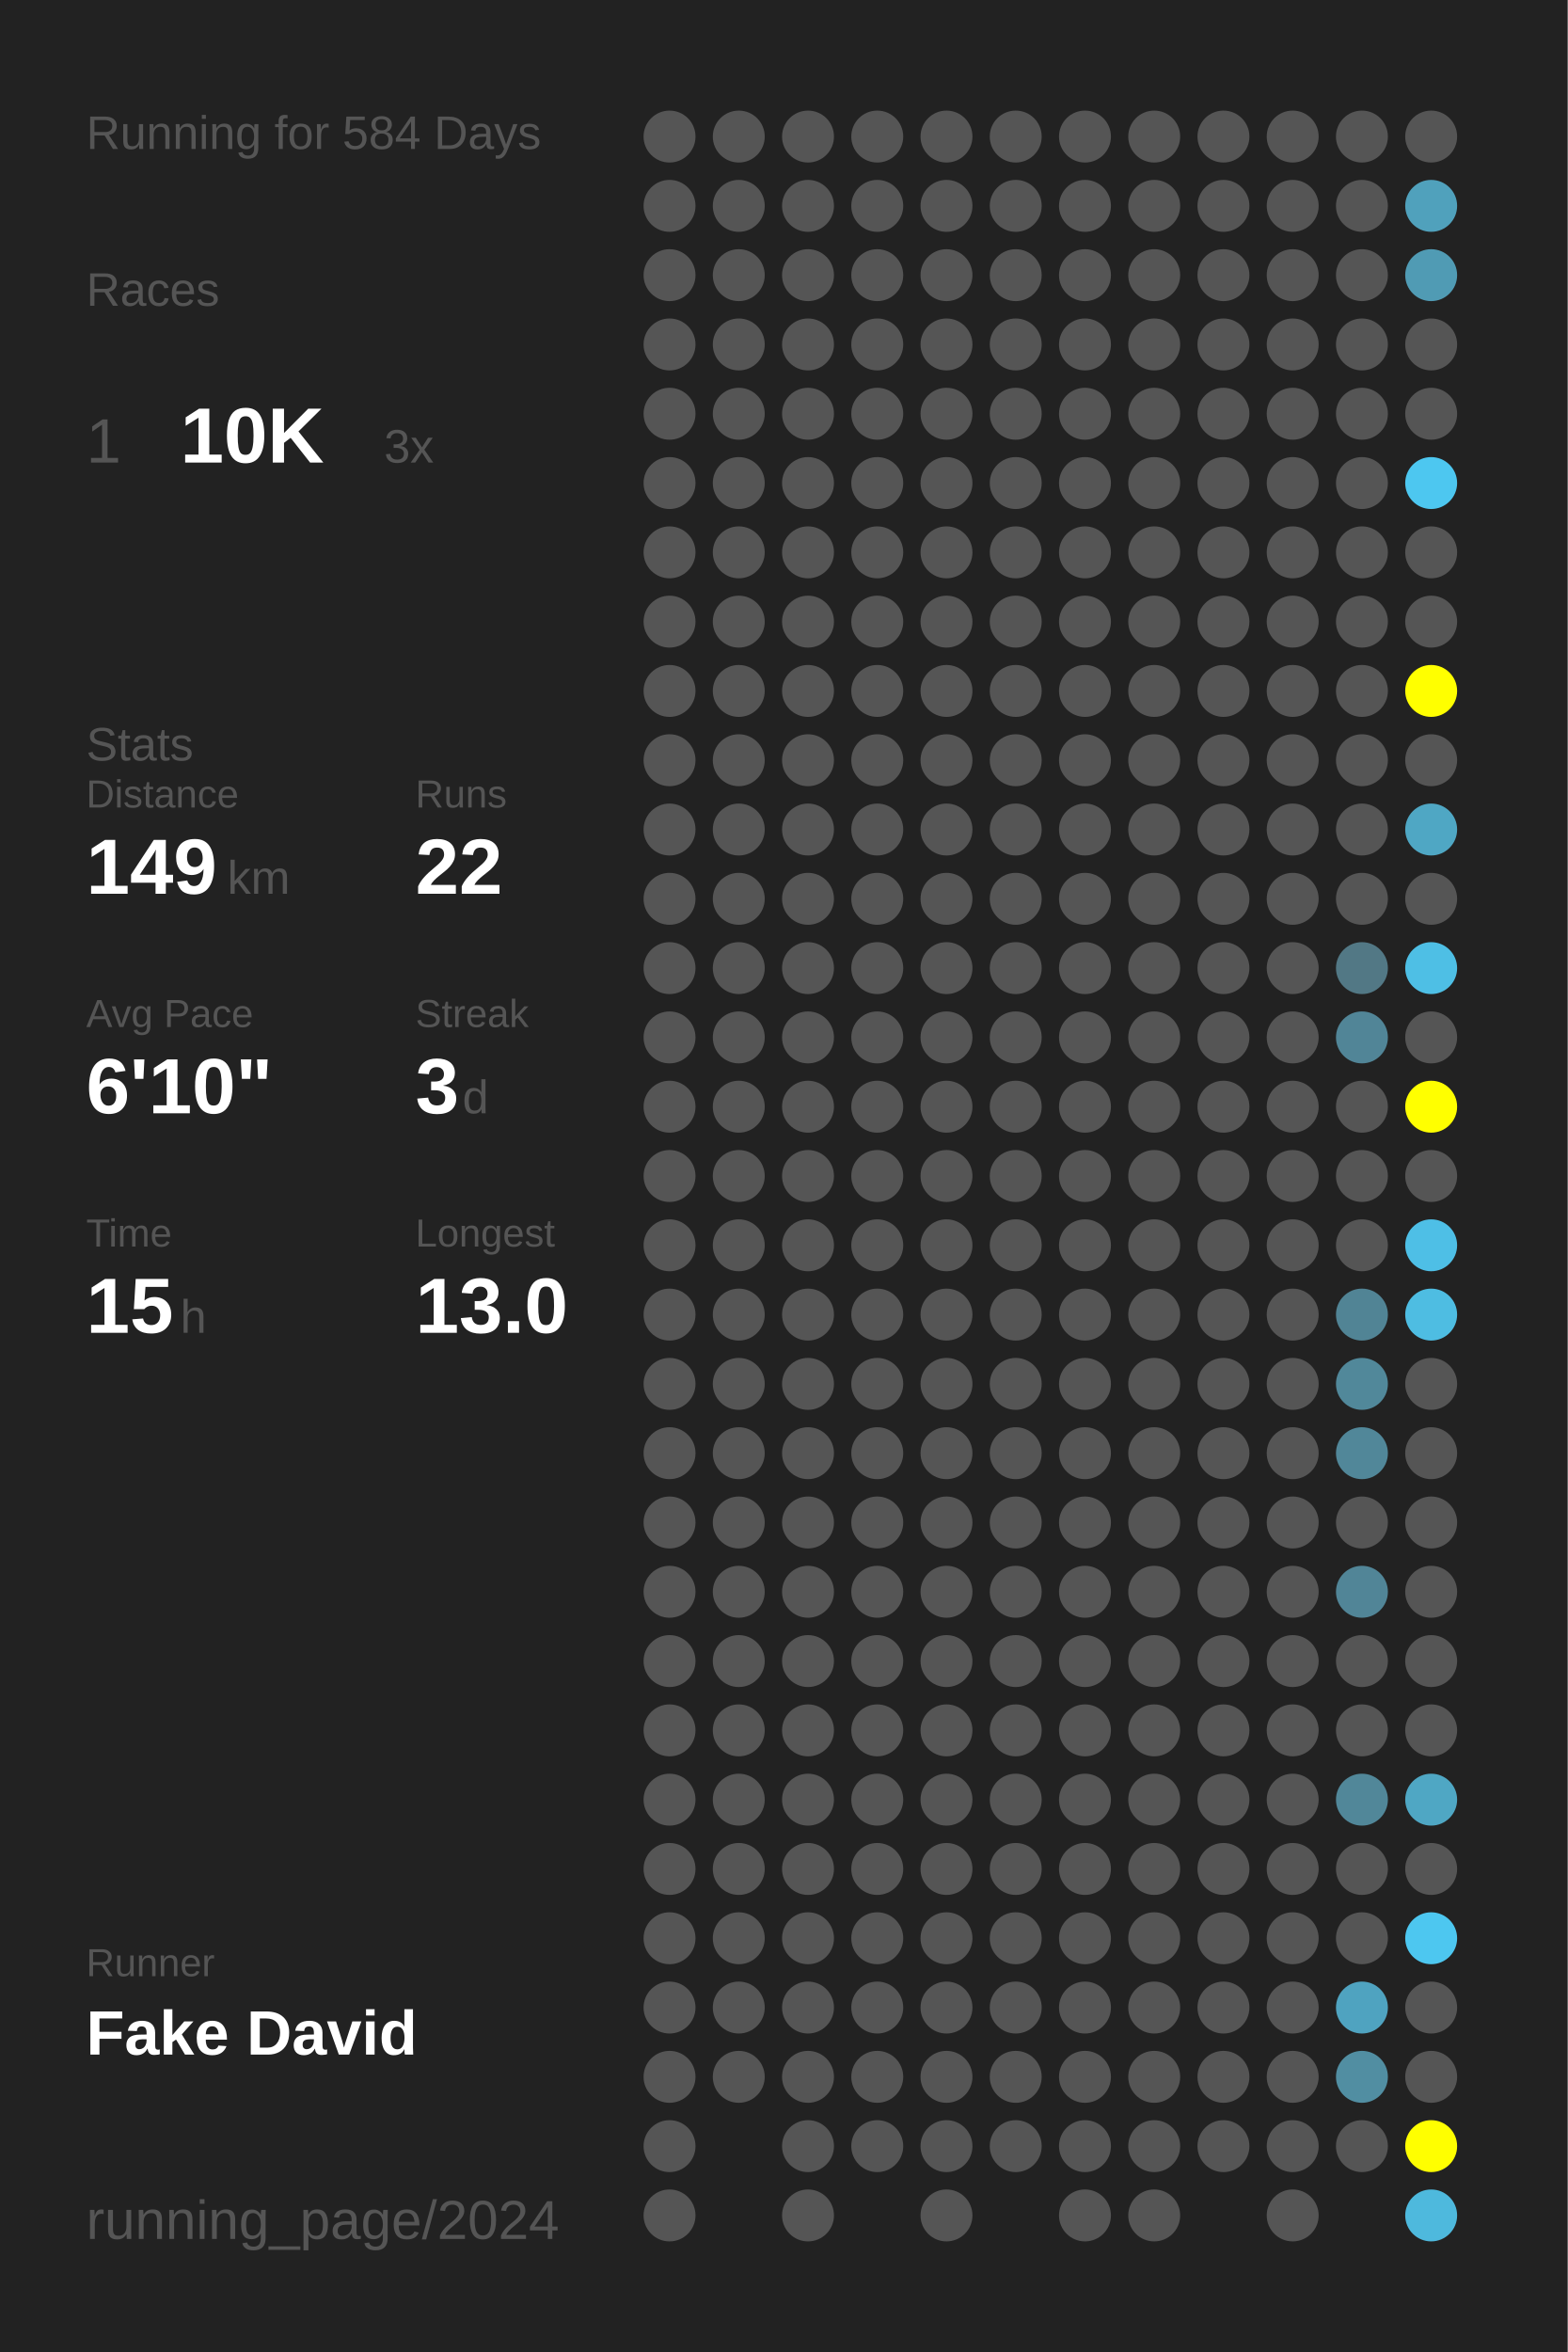
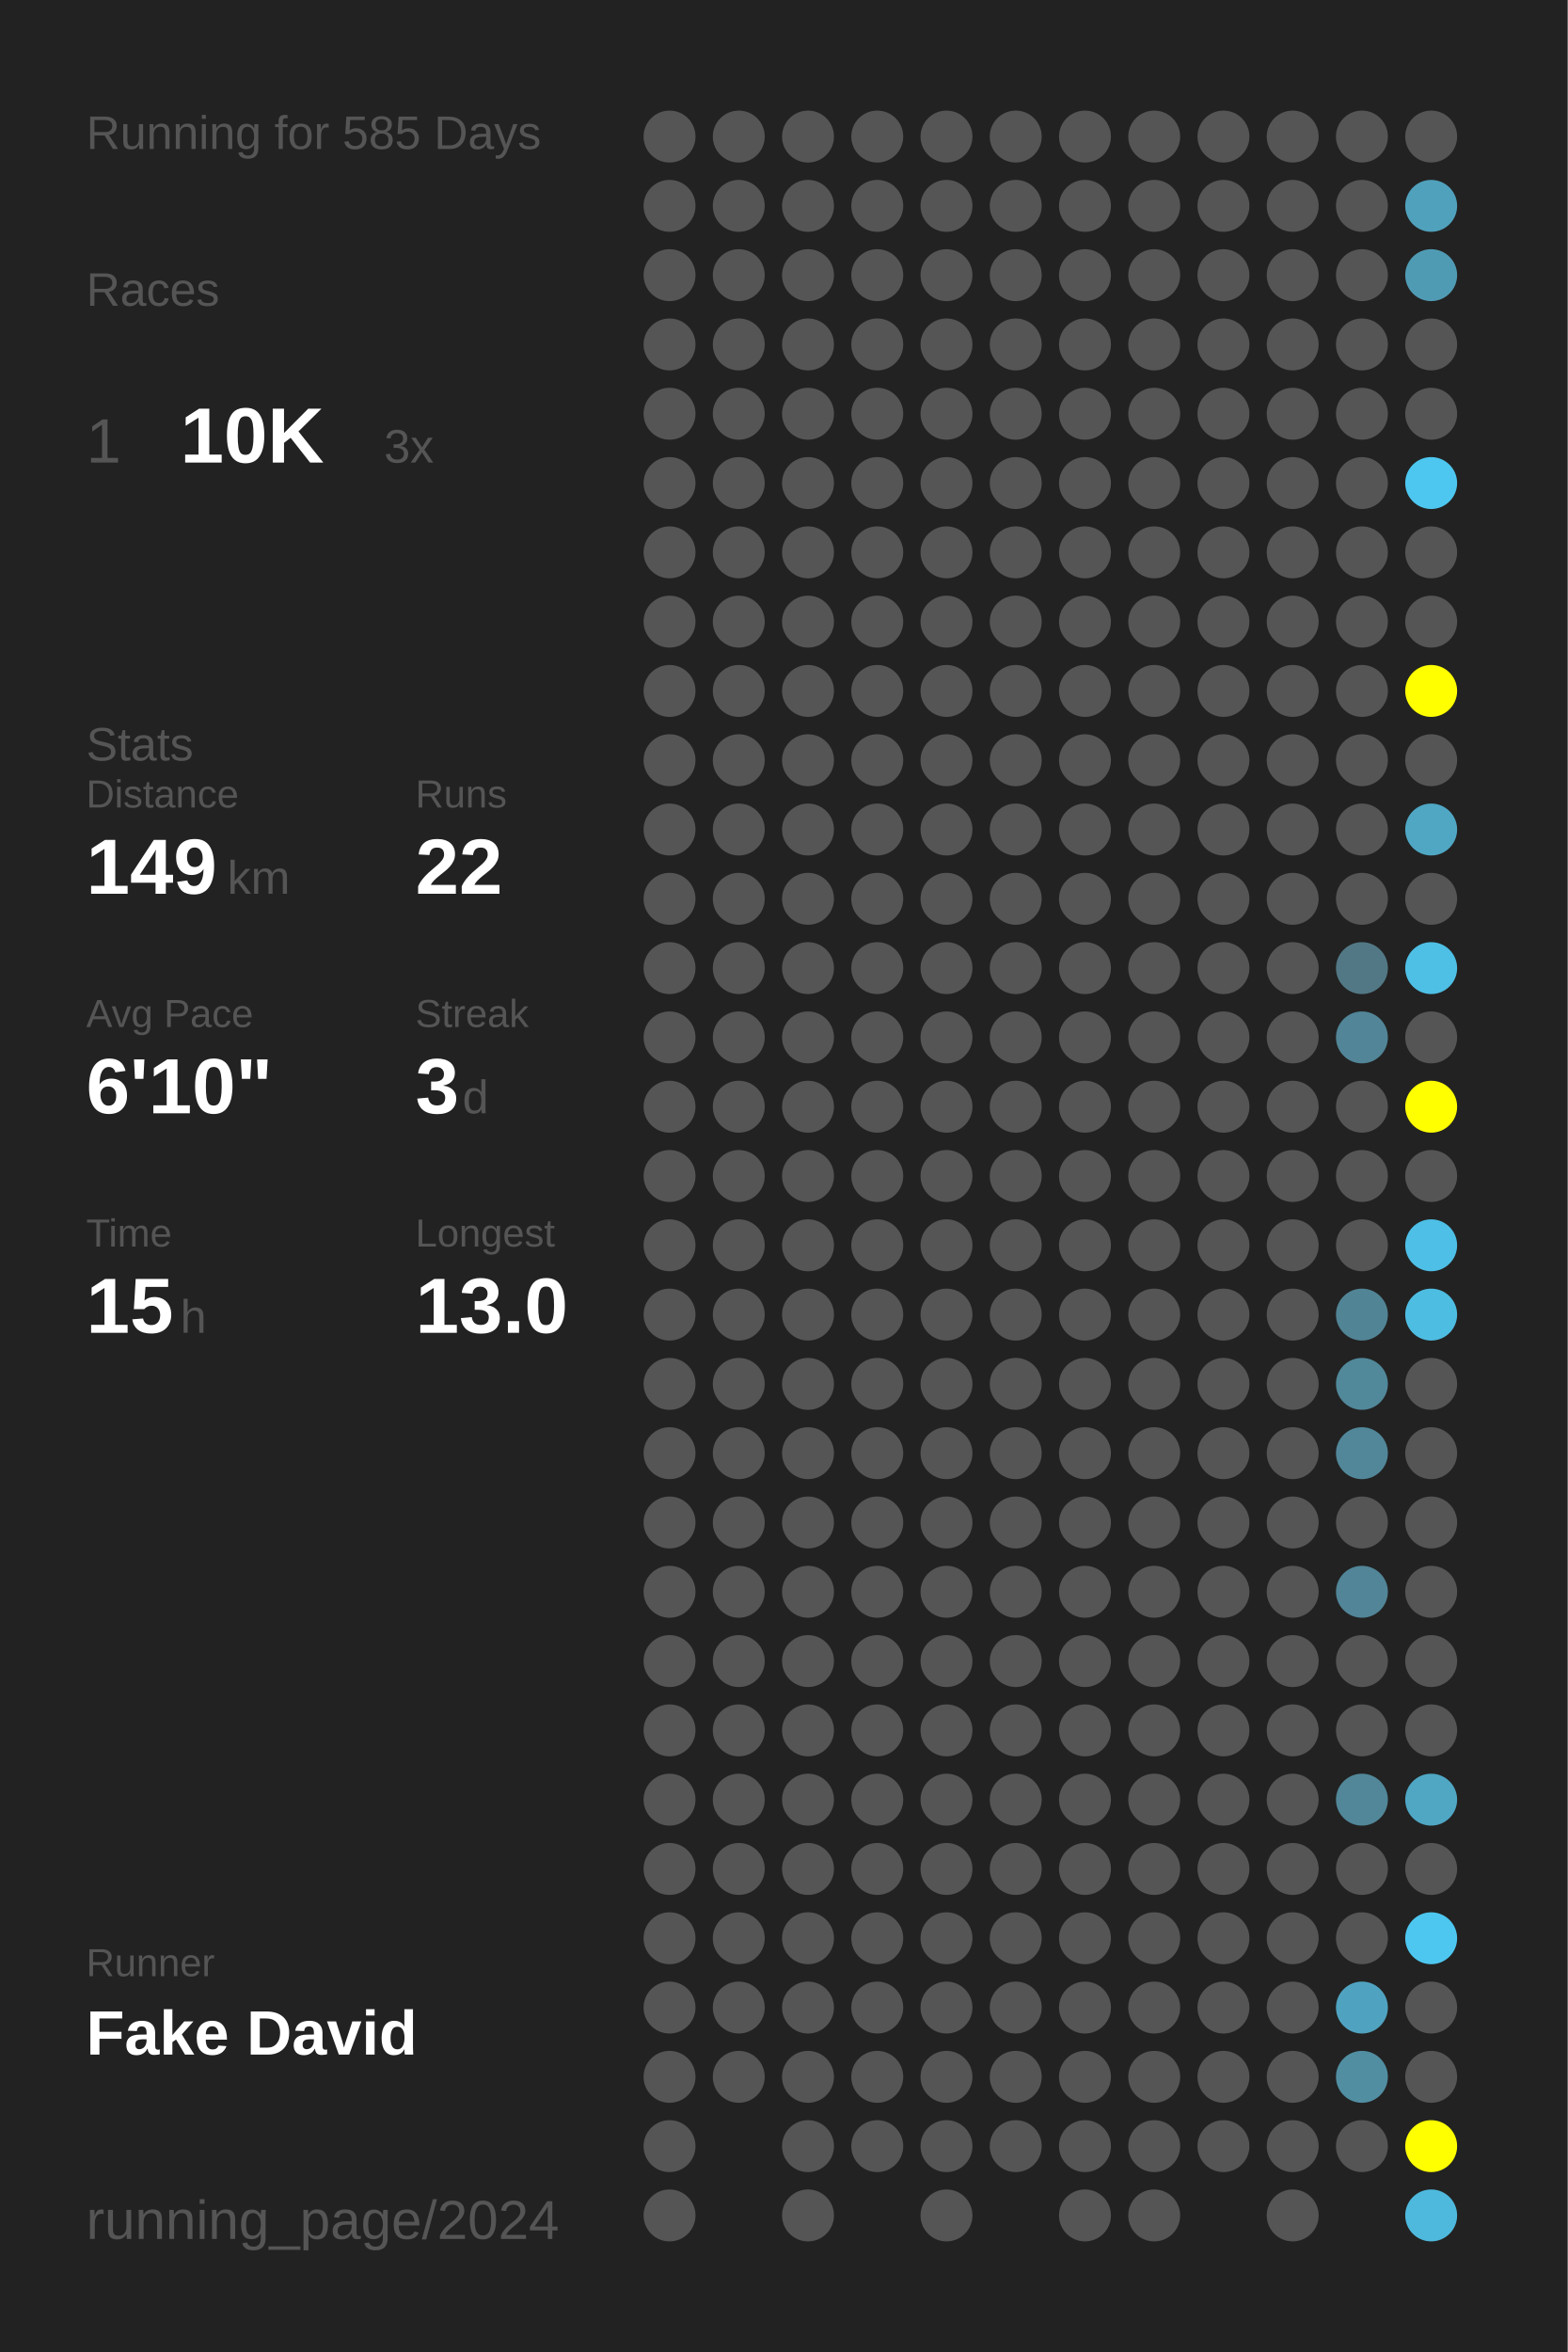
<svg xmlns="http://www.w3.org/2000/svg" baseProfile="full" height="300mm" version="1.1" viewBox="0,0,200,300" width="200mm">
  <defs />
  <rect fill="#222222" height="300" width="200" x="0" y="0" />
-   <text fill="#555555" style="font-size:6px; font-family:Arial;" x="11" y="19">Running for 584 Days</text>
+   <text fill="#555555" style="font-size:6px; font-family:Arial;" x="11" y="19">Running for 585 Days</text>
  <text fill="#555555" style="font-size:6px; font-family:Arial;" x="11" y="39">Races</text>
  <text fill="#555555" style="font-size:8px; font-family:Arial;" x="11" y="59">1</text>
  <text fill="#FFFFFF" style="font-size:10px; font-family:Arial; font-weight:bold;" x="23" y="59">10K</text>
  <text fill="#555555" style="font-size:6px; font-family:Arial;" x="49" y="59">3x</text>
  <text fill="#555555" style="font-size:6px; font-family:Arial;" x="11" y="97">Stats</text>
  <text fill="#555555" style="font-size:5px; font-family:Arial;" x="11" y="103">Distance</text>
  <text fill="#FFFFFF" style="font-size:10px; font-family:Arial; font-weight:bold;" x="11" y="114">149</text>
  <text fill="#555555" style="font-size:6px; font-family:Arial;" x="29" y="114">km</text>
  <text fill="#555555" style="font-size:5px; font-family:Arial;" x="53" y="103">Runs</text>
  <text fill="#FFFFFF" style="font-size:10px; font-family:Arial; font-weight:bold;" x="53" y="114">22</text>
  <text fill="#555555" style="font-size:5px; font-family:Arial;" x="11" y="131">Avg Pace</text>
  <text fill="#FFFFFF" style="font-size:10px; font-family:Arial; font-weight:bold;" x="11" y="142">6'10"</text>
  <text fill="#555555" style="font-size:5px; font-family:Arial;" x="53" y="131">Streak</text>
  <text fill="#FFFFFF" style="font-size:10px; font-family:Arial; font-weight:bold;" x="53" y="142">3</text>
  <text fill="#555555" style="font-size:6px; font-family:Arial;" x="59" y="142">d</text>
  <text fill="#555555" style="font-size:5px; font-family:Arial;" x="11" y="159">Time</text>
  <text fill="#FFFFFF" style="font-size:10px; font-family:Arial; font-weight:bold;" x="11" y="170">15</text>
  <text fill="#555555" style="font-size:6px; font-family:Arial;" x="23" y="170">h</text>
  <text fill="#555555" style="font-size:5px; font-family:Arial;" x="53" y="159">Longest</text>
  <text fill="#FFFFFF" style="font-size:10px; font-family:Arial; font-weight:bold;" x="53" y="170">13.0</text>
  <text fill="#555555" style="font-size:5px; font-family:Arial;" x="11" y="252.065">Runner</text>
  <text fill="#FFFFFF" style="font-size:8px; font-family:Arial; font-weight:bold;" x="11" y="262.065">Fake David</text>
  <text fill="#555555" style="font-size:7px; font-family:Arial;" x="11" y="285.581">running_page/2024</text>
  <circle cx="85.417" cy="17.419" fill="#555555" r="3.312" />
  <circle cx="85.417" cy="26.258" fill="#555555" r="3.312" />
  <circle cx="85.417" cy="35.097" fill="#555555" r="3.312" />
  <circle cx="85.417" cy="43.935" fill="#555555" r="3.312" />
  <circle cx="85.417" cy="52.774" fill="#555555" r="3.312" />
  <circle cx="85.417" cy="61.613" fill="#555555" r="3.312" />
  <circle cx="85.417" cy="70.452" fill="#555555" r="3.312" />
  <circle cx="85.417" cy="79.29" fill="#555555" r="3.312" />
  <circle cx="85.417" cy="88.129" fill="#555555" r="3.312" />
  <circle cx="85.417" cy="96.968" fill="#555555" r="3.312" />
  <circle cx="85.417" cy="105.806" fill="#555555" r="3.312" />
  <circle cx="85.417" cy="114.645" fill="#555555" r="3.312" />
  <circle cx="85.417" cy="123.484" fill="#555555" r="3.312" />
  <circle cx="85.417" cy="132.323" fill="#555555" r="3.312" />
  <circle cx="85.417" cy="141.161" fill="#555555" r="3.312" />
  <circle cx="85.417" cy="150" fill="#555555" r="3.312" />
  <circle cx="85.417" cy="158.839" fill="#555555" r="3.312" />
  <circle cx="85.417" cy="167.677" fill="#555555" r="3.312" />
  <circle cx="85.417" cy="176.516" fill="#555555" r="3.312" />
  <circle cx="85.417" cy="185.355" fill="#555555" r="3.312" />
  <circle cx="85.417" cy="194.194" fill="#555555" r="3.312" />
  <circle cx="85.417" cy="203.032" fill="#555555" r="3.312" />
  <circle cx="85.417" cy="211.871" fill="#555555" r="3.312" />
  <circle cx="85.417" cy="220.71" fill="#555555" r="3.312" />
  <circle cx="85.417" cy="229.548" fill="#555555" r="3.312" />
  <circle cx="85.417" cy="238.387" fill="#555555" r="3.312" />
  <circle cx="85.417" cy="247.226" fill="#555555" r="3.312" />
  <circle cx="85.417" cy="256.065" fill="#555555" r="3.312" />
  <circle cx="85.417" cy="264.903" fill="#555555" r="3.312" />
  <circle cx="85.417" cy="273.742" fill="#555555" r="3.312" />
  <circle cx="85.417" cy="282.581" fill="#555555" r="3.312" />
  <circle cx="94.25" cy="17.419" fill="#555555" r="3.312" />
  <circle cx="94.25" cy="26.258" fill="#555555" r="3.312" />
  <circle cx="94.25" cy="35.097" fill="#555555" r="3.312" />
  <circle cx="94.25" cy="43.935" fill="#555555" r="3.312" />
  <circle cx="94.25" cy="52.774" fill="#555555" r="3.312" />
  <circle cx="94.25" cy="61.613" fill="#555555" r="3.312" />
  <circle cx="94.25" cy="70.452" fill="#555555" r="3.312" />
  <circle cx="94.25" cy="79.29" fill="#555555" r="3.312" />
  <circle cx="94.25" cy="88.129" fill="#555555" r="3.312" />
  <circle cx="94.25" cy="96.968" fill="#555555" r="3.312" />
  <circle cx="94.25" cy="105.806" fill="#555555" r="3.312" />
  <circle cx="94.25" cy="114.645" fill="#555555" r="3.312" />
  <circle cx="94.25" cy="123.484" fill="#555555" r="3.312" />
  <circle cx="94.25" cy="132.323" fill="#555555" r="3.312" />
  <circle cx="94.25" cy="141.161" fill="#555555" r="3.312" />
  <circle cx="94.25" cy="150" fill="#555555" r="3.312" />
  <circle cx="94.25" cy="158.839" fill="#555555" r="3.312" />
  <circle cx="94.25" cy="167.677" fill="#555555" r="3.312" />
  <circle cx="94.25" cy="176.516" fill="#555555" r="3.312" />
  <circle cx="94.25" cy="185.355" fill="#555555" r="3.312" />
  <circle cx="94.25" cy="194.194" fill="#555555" r="3.312" />
  <circle cx="94.25" cy="203.032" fill="#555555" r="3.312" />
  <circle cx="94.25" cy="211.871" fill="#555555" r="3.312" />
  <circle cx="94.25" cy="220.71" fill="#555555" r="3.312" />
  <circle cx="94.25" cy="229.548" fill="#555555" r="3.312" />
  <circle cx="94.25" cy="238.387" fill="#555555" r="3.312" />
  <circle cx="94.25" cy="247.226" fill="#555555" r="3.312" />
  <circle cx="94.25" cy="256.065" fill="#555555" r="3.312" />
  <circle cx="94.25" cy="264.903" fill="#555555" r="3.312" />
  <circle cx="103.083" cy="17.419" fill="#555555" r="3.312" />
  <circle cx="103.083" cy="26.258" fill="#555555" r="3.312" />
  <circle cx="103.083" cy="35.097" fill="#555555" r="3.312" />
  <circle cx="103.083" cy="43.935" fill="#555555" r="3.312" />
  <circle cx="103.083" cy="52.774" fill="#555555" r="3.312" />
  <circle cx="103.083" cy="61.613" fill="#555555" r="3.312" />
  <circle cx="103.083" cy="70.452" fill="#555555" r="3.312" />
  <circle cx="103.083" cy="79.29" fill="#555555" r="3.312" />
  <circle cx="103.083" cy="88.129" fill="#555555" r="3.312" />
  <circle cx="103.083" cy="96.968" fill="#555555" r="3.312" />
  <circle cx="103.083" cy="105.806" fill="#555555" r="3.312" />
  <circle cx="103.083" cy="114.645" fill="#555555" r="3.312" />
  <circle cx="103.083" cy="123.484" fill="#555555" r="3.312" />
  <circle cx="103.083" cy="132.323" fill="#555555" r="3.312" />
  <circle cx="103.083" cy="141.161" fill="#555555" r="3.312" />
  <circle cx="103.083" cy="150" fill="#555555" r="3.312" />
  <circle cx="103.083" cy="158.839" fill="#555555" r="3.312" />
  <circle cx="103.083" cy="167.677" fill="#555555" r="3.312" />
  <circle cx="103.083" cy="176.516" fill="#555555" r="3.312" />
  <circle cx="103.083" cy="185.355" fill="#555555" r="3.312" />
  <circle cx="103.083" cy="194.194" fill="#555555" r="3.312" />
  <circle cx="103.083" cy="203.032" fill="#555555" r="3.312" />
  <circle cx="103.083" cy="211.871" fill="#555555" r="3.312" />
  <circle cx="103.083" cy="220.71" fill="#555555" r="3.312" />
  <circle cx="103.083" cy="229.548" fill="#555555" r="3.312" />
  <circle cx="103.083" cy="238.387" fill="#555555" r="3.312" />
  <circle cx="103.083" cy="247.226" fill="#555555" r="3.312" />
  <circle cx="103.083" cy="256.065" fill="#555555" r="3.312" />
  <circle cx="103.083" cy="264.903" fill="#555555" r="3.312" />
  <circle cx="103.083" cy="273.742" fill="#555555" r="3.312" />
  <circle cx="103.083" cy="282.581" fill="#555555" r="3.312" />
  <circle cx="111.917" cy="17.419" fill="#555555" r="3.312" />
  <circle cx="111.917" cy="26.258" fill="#555555" r="3.312" />
  <circle cx="111.917" cy="35.097" fill="#555555" r="3.312" />
  <circle cx="111.917" cy="43.935" fill="#555555" r="3.312" />
  <circle cx="111.917" cy="52.774" fill="#555555" r="3.312" />
  <circle cx="111.917" cy="61.613" fill="#555555" r="3.312" />
  <circle cx="111.917" cy="70.452" fill="#555555" r="3.312" />
  <circle cx="111.917" cy="79.29" fill="#555555" r="3.312" />
  <circle cx="111.917" cy="88.129" fill="#555555" r="3.312" />
  <circle cx="111.917" cy="96.968" fill="#555555" r="3.312" />
  <circle cx="111.917" cy="105.806" fill="#555555" r="3.312" />
  <circle cx="111.917" cy="114.645" fill="#555555" r="3.312" />
  <circle cx="111.917" cy="123.484" fill="#555555" r="3.312" />
  <circle cx="111.917" cy="132.323" fill="#555555" r="3.312" />
  <circle cx="111.917" cy="141.161" fill="#555555" r="3.312" />
  <circle cx="111.917" cy="150" fill="#555555" r="3.312" />
  <circle cx="111.917" cy="158.839" fill="#555555" r="3.312" />
  <circle cx="111.917" cy="167.677" fill="#555555" r="3.312" />
  <circle cx="111.917" cy="176.516" fill="#555555" r="3.312" />
  <circle cx="111.917" cy="185.355" fill="#555555" r="3.312" />
  <circle cx="111.917" cy="194.194" fill="#555555" r="3.312" />
  <circle cx="111.917" cy="203.032" fill="#555555" r="3.312" />
  <circle cx="111.917" cy="211.871" fill="#555555" r="3.312" />
  <circle cx="111.917" cy="220.71" fill="#555555" r="3.312" />
  <circle cx="111.917" cy="229.548" fill="#555555" r="3.312" />
  <circle cx="111.917" cy="238.387" fill="#555555" r="3.312" />
  <circle cx="111.917" cy="247.226" fill="#555555" r="3.312" />
  <circle cx="111.917" cy="256.065" fill="#555555" r="3.312" />
  <circle cx="111.917" cy="264.903" fill="#555555" r="3.312" />
  <circle cx="111.917" cy="273.742" fill="#555555" r="3.312" />
  <circle cx="120.75" cy="17.419" fill="#555555" r="3.312" />
  <circle cx="120.75" cy="26.258" fill="#555555" r="3.312" />
  <circle cx="120.75" cy="35.097" fill="#555555" r="3.312" />
  <circle cx="120.75" cy="43.935" fill="#555555" r="3.312" />
  <circle cx="120.75" cy="52.774" fill="#555555" r="3.312" />
  <circle cx="120.75" cy="61.613" fill="#555555" r="3.312" />
  <circle cx="120.75" cy="70.452" fill="#555555" r="3.312" />
  <circle cx="120.75" cy="79.29" fill="#555555" r="3.312" />
  <circle cx="120.75" cy="88.129" fill="#555555" r="3.312" />
  <circle cx="120.75" cy="96.968" fill="#555555" r="3.312" />
  <circle cx="120.75" cy="105.806" fill="#555555" r="3.312" />
  <circle cx="120.75" cy="114.645" fill="#555555" r="3.312" />
  <circle cx="120.75" cy="123.484" fill="#555555" r="3.312" />
  <circle cx="120.75" cy="132.323" fill="#555555" r="3.312" />
  <circle cx="120.75" cy="141.161" fill="#555555" r="3.312" />
  <circle cx="120.75" cy="150" fill="#555555" r="3.312" />
  <circle cx="120.75" cy="158.839" fill="#555555" r="3.312" />
  <circle cx="120.75" cy="167.677" fill="#555555" r="3.312" />
  <circle cx="120.75" cy="176.516" fill="#555555" r="3.312" />
  <circle cx="120.75" cy="185.355" fill="#555555" r="3.312" />
  <circle cx="120.75" cy="194.194" fill="#555555" r="3.312" />
  <circle cx="120.75" cy="203.032" fill="#555555" r="3.312" />
  <circle cx="120.75" cy="211.871" fill="#555555" r="3.312" />
  <circle cx="120.75" cy="220.71" fill="#555555" r="3.312" />
  <circle cx="120.75" cy="229.548" fill="#555555" r="3.312" />
  <circle cx="120.75" cy="238.387" fill="#555555" r="3.312" />
  <circle cx="120.75" cy="247.226" fill="#555555" r="3.312" />
  <circle cx="120.75" cy="256.065" fill="#555555" r="3.312" />
  <circle cx="120.75" cy="264.903" fill="#555555" r="3.312" />
  <circle cx="120.75" cy="273.742" fill="#555555" r="3.312" />
  <circle cx="120.75" cy="282.581" fill="#555555" r="3.312" />
  <circle cx="129.583" cy="17.419" fill="#555555" r="3.312" />
  <circle cx="129.583" cy="26.258" fill="#555555" r="3.312" />
  <circle cx="129.583" cy="35.097" fill="#555555" r="3.312" />
  <circle cx="129.583" cy="43.935" fill="#555555" r="3.312" />
  <circle cx="129.583" cy="52.774" fill="#555555" r="3.312" />
  <circle cx="129.583" cy="61.613" fill="#555555" r="3.312" />
  <circle cx="129.583" cy="70.452" fill="#555555" r="3.312" />
  <circle cx="129.583" cy="79.29" fill="#555555" r="3.312" />
  <circle cx="129.583" cy="88.129" fill="#555555" r="3.312" />
  <circle cx="129.583" cy="96.968" fill="#555555" r="3.312" />
  <circle cx="129.583" cy="105.806" fill="#555555" r="3.312" />
  <circle cx="129.583" cy="114.645" fill="#555555" r="3.312" />
  <circle cx="129.583" cy="123.484" fill="#555555" r="3.312" />
  <circle cx="129.583" cy="132.323" fill="#555555" r="3.312" />
  <circle cx="129.583" cy="141.161" fill="#555555" r="3.312" />
  <circle cx="129.583" cy="150" fill="#555555" r="3.312" />
  <circle cx="129.583" cy="158.839" fill="#555555" r="3.312" />
  <circle cx="129.583" cy="167.677" fill="#555555" r="3.312" />
  <circle cx="129.583" cy="176.516" fill="#555555" r="3.312" />
  <circle cx="129.583" cy="185.355" fill="#555555" r="3.312" />
  <circle cx="129.583" cy="194.194" fill="#555555" r="3.312" />
  <circle cx="129.583" cy="203.032" fill="#555555" r="3.312" />
  <circle cx="129.583" cy="211.871" fill="#555555" r="3.312" />
  <circle cx="129.583" cy="220.71" fill="#555555" r="3.312" />
  <circle cx="129.583" cy="229.548" fill="#555555" r="3.312" />
  <circle cx="129.583" cy="238.387" fill="#555555" r="3.312" />
  <circle cx="129.583" cy="247.226" fill="#555555" r="3.312" />
  <circle cx="129.583" cy="256.065" fill="#555555" r="3.312" />
  <circle cx="129.583" cy="264.903" fill="#555555" r="3.312" />
  <circle cx="129.583" cy="273.742" fill="#555555" r="3.312" />
  <circle cx="138.417" cy="17.419" fill="#555555" r="3.312" />
  <circle cx="138.417" cy="26.258" fill="#555555" r="3.312" />
  <circle cx="138.417" cy="35.097" fill="#555555" r="3.312" />
  <circle cx="138.417" cy="43.935" fill="#555555" r="3.312" />
  <circle cx="138.417" cy="52.774" fill="#555555" r="3.312" />
  <circle cx="138.417" cy="61.613" fill="#555555" r="3.312" />
  <circle cx="138.417" cy="70.452" fill="#555555" r="3.312" />
  <circle cx="138.417" cy="79.29" fill="#555555" r="3.312" />
  <circle cx="138.417" cy="88.129" fill="#555555" r="3.312" />
  <circle cx="138.417" cy="96.968" fill="#555555" r="3.312" />
  <circle cx="138.417" cy="105.806" fill="#555555" r="3.312" />
  <circle cx="138.417" cy="114.645" fill="#555555" r="3.312" />
  <circle cx="138.417" cy="123.484" fill="#555555" r="3.312" />
  <circle cx="138.417" cy="132.323" fill="#555555" r="3.312" />
  <circle cx="138.417" cy="141.161" fill="#555555" r="3.312" />
  <circle cx="138.417" cy="150" fill="#555555" r="3.312" />
  <circle cx="138.417" cy="158.839" fill="#555555" r="3.312" />
  <circle cx="138.417" cy="167.677" fill="#555555" r="3.312" />
  <circle cx="138.417" cy="176.516" fill="#555555" r="3.312" />
  <circle cx="138.417" cy="185.355" fill="#555555" r="3.312" />
  <circle cx="138.417" cy="194.194" fill="#555555" r="3.312" />
  <circle cx="138.417" cy="203.032" fill="#555555" r="3.312" />
  <circle cx="138.417" cy="211.871" fill="#555555" r="3.312" />
  <circle cx="138.417" cy="220.71" fill="#555555" r="3.312" />
  <circle cx="138.417" cy="229.548" fill="#555555" r="3.312" />
  <circle cx="138.417" cy="238.387" fill="#555555" r="3.312" />
  <circle cx="138.417" cy="247.226" fill="#555555" r="3.312" />
  <circle cx="138.417" cy="256.065" fill="#555555" r="3.312" />
  <circle cx="138.417" cy="264.903" fill="#555555" r="3.312" />
  <circle cx="138.417" cy="273.742" fill="#555555" r="3.312" />
  <circle cx="138.417" cy="282.581" fill="#555555" r="3.312" />
  <circle cx="147.25" cy="17.419" fill="#555555" r="3.312" />
  <circle cx="147.25" cy="26.258" fill="#555555" r="3.312" />
  <circle cx="147.25" cy="35.097" fill="#555555" r="3.312" />
  <circle cx="147.25" cy="43.935" fill="#555555" r="3.312" />
  <circle cx="147.25" cy="52.774" fill="#555555" r="3.312" />
  <circle cx="147.25" cy="61.613" fill="#555555" r="3.312" />
  <circle cx="147.25" cy="70.452" fill="#555555" r="3.312" />
  <circle cx="147.25" cy="79.29" fill="#555555" r="3.312" />
  <circle cx="147.25" cy="88.129" fill="#555555" r="3.312" />
  <circle cx="147.25" cy="96.968" fill="#555555" r="3.312" />
  <circle cx="147.25" cy="105.806" fill="#555555" r="3.312" />
  <circle cx="147.25" cy="114.645" fill="#555555" r="3.312" />
  <circle cx="147.25" cy="123.484" fill="#555555" r="3.312" />
  <circle cx="147.25" cy="132.323" fill="#555555" r="3.312" />
  <circle cx="147.25" cy="141.161" fill="#555555" r="3.312" />
  <circle cx="147.25" cy="150" fill="#555555" r="3.312" />
  <circle cx="147.25" cy="158.839" fill="#555555" r="3.312" />
  <circle cx="147.25" cy="167.677" fill="#555555" r="3.312" />
  <circle cx="147.25" cy="176.516" fill="#555555" r="3.312" />
  <circle cx="147.25" cy="185.355" fill="#555555" r="3.312" />
  <circle cx="147.25" cy="194.194" fill="#555555" r="3.312" />
  <circle cx="147.25" cy="203.032" fill="#555555" r="3.312" />
  <circle cx="147.25" cy="211.871" fill="#555555" r="3.312" />
  <circle cx="147.25" cy="220.71" fill="#555555" r="3.312" />
  <circle cx="147.25" cy="229.548" fill="#555555" r="3.312" />
  <circle cx="147.25" cy="238.387" fill="#555555" r="3.312" />
  <circle cx="147.25" cy="247.226" fill="#555555" r="3.312" />
  <circle cx="147.25" cy="256.065" fill="#555555" r="3.312" />
  <circle cx="147.25" cy="264.903" fill="#555555" r="3.312" />
  <circle cx="147.25" cy="273.742" fill="#555555" r="3.312" />
  <circle cx="147.25" cy="282.581" fill="#555555" r="3.312" />
  <circle cx="156.083" cy="17.419" fill="#555555" r="3.312" />
  <circle cx="156.083" cy="26.258" fill="#555555" r="3.312" />
  <circle cx="156.083" cy="35.097" fill="#555555" r="3.312" />
  <circle cx="156.083" cy="43.935" fill="#555555" r="3.312" />
  <circle cx="156.083" cy="52.774" fill="#555555" r="3.312" />
  <circle cx="156.083" cy="61.613" fill="#555555" r="3.312" />
  <circle cx="156.083" cy="70.452" fill="#555555" r="3.312" />
  <circle cx="156.083" cy="79.29" fill="#555555" r="3.312" />
  <circle cx="156.083" cy="88.129" fill="#555555" r="3.312" />
  <circle cx="156.083" cy="96.968" fill="#555555" r="3.312" />
  <circle cx="156.083" cy="105.806" fill="#555555" r="3.312" />
  <circle cx="156.083" cy="114.645" fill="#555555" r="3.312" />
  <circle cx="156.083" cy="123.484" fill="#555555" r="3.312" />
  <circle cx="156.083" cy="132.323" fill="#555555" r="3.312" />
  <circle cx="156.083" cy="141.161" fill="#555555" r="3.312" />
  <circle cx="156.083" cy="150" fill="#555555" r="3.312" />
  <circle cx="156.083" cy="158.839" fill="#555555" r="3.312" />
  <circle cx="156.083" cy="167.677" fill="#555555" r="3.312" />
  <circle cx="156.083" cy="176.516" fill="#555555" r="3.312" />
  <circle cx="156.083" cy="185.355" fill="#555555" r="3.312" />
  <circle cx="156.083" cy="194.194" fill="#555555" r="3.312" />
  <circle cx="156.083" cy="203.032" fill="#555555" r="3.312" />
  <circle cx="156.083" cy="211.871" fill="#555555" r="3.312" />
  <circle cx="156.083" cy="220.71" fill="#555555" r="3.312" />
  <circle cx="156.083" cy="229.548" fill="#555555" r="3.312" />
  <circle cx="156.083" cy="238.387" fill="#555555" r="3.312" />
  <circle cx="156.083" cy="247.226" fill="#555555" r="3.312" />
  <circle cx="156.083" cy="256.065" fill="#555555" r="3.312" />
  <circle cx="156.083" cy="264.903" fill="#555555" r="3.312" />
  <circle cx="156.083" cy="273.742" fill="#555555" r="3.312" />
  <circle cx="164.917" cy="17.419" fill="#555555" r="3.312" />
  <circle cx="164.917" cy="26.258" fill="#555555" r="3.312" />
  <circle cx="164.917" cy="35.097" fill="#555555" r="3.312" />
  <circle cx="164.917" cy="43.935" fill="#555555" r="3.312" />
  <circle cx="164.917" cy="52.774" fill="#555555" r="3.312" />
  <circle cx="164.917" cy="61.613" fill="#555555" r="3.312" />
  <circle cx="164.917" cy="70.452" fill="#555555" r="3.312" />
  <circle cx="164.917" cy="79.29" fill="#555555" r="3.312" />
  <circle cx="164.917" cy="88.129" fill="#555555" r="3.312" />
  <circle cx="164.917" cy="96.968" fill="#555555" r="3.312" />
  <circle cx="164.917" cy="105.806" fill="#555555" r="3.312" />
  <circle cx="164.917" cy="114.645" fill="#555555" r="3.312" />
  <circle cx="164.917" cy="123.484" fill="#555555" r="3.312" />
  <circle cx="164.917" cy="132.323" fill="#555555" r="3.312" />
  <circle cx="164.917" cy="141.161" fill="#555555" r="3.312" />
  <circle cx="164.917" cy="150" fill="#555555" r="3.312" />
  <circle cx="164.917" cy="158.839" fill="#555555" r="3.312" />
  <circle cx="164.917" cy="167.677" fill="#555555" r="3.312" />
  <circle cx="164.917" cy="176.516" fill="#555555" r="3.312" />
  <circle cx="164.917" cy="185.355" fill="#555555" r="3.312" />
  <circle cx="164.917" cy="194.194" fill="#555555" r="3.312" />
  <circle cx="164.917" cy="203.032" fill="#555555" r="3.312" />
  <circle cx="164.917" cy="211.871" fill="#555555" r="3.312" />
  <circle cx="164.917" cy="220.71" fill="#555555" r="3.312" />
  <circle cx="164.917" cy="229.548" fill="#555555" r="3.312" />
  <circle cx="164.917" cy="238.387" fill="#555555" r="3.312" />
  <circle cx="164.917" cy="247.226" fill="#555555" r="3.312" />
  <circle cx="164.917" cy="256.065" fill="#555555" r="3.312" />
  <circle cx="164.917" cy="264.903" fill="#555555" r="3.312" />
  <circle cx="164.917" cy="273.742" fill="#555555" r="3.312" />
  <circle cx="164.917" cy="282.581" fill="#555555" r="3.312" />
  <circle cx="173.75" cy="17.419" fill="#555555" r="3.312" />
  <circle cx="173.75" cy="26.258" fill="#555555" r="3.312" />
  <circle cx="173.75" cy="35.097" fill="#555555" r="3.312" />
  <circle cx="173.75" cy="43.935" fill="#555555" r="3.312" />
  <circle cx="173.75" cy="52.774" fill="#555555" r="3.312" />
  <circle cx="173.75" cy="61.613" fill="#555555" r="3.312" />
  <circle cx="173.75" cy="70.452" fill="#555555" r="3.312" />
  <circle cx="173.75" cy="79.29" fill="#555555" r="3.312" />
  <circle cx="173.75" cy="88.129" fill="#555555" r="3.312" />
  <circle cx="173.75" cy="96.968" fill="#555555" r="3.312" />
  <circle cx="173.75" cy="105.806" fill="#555555" r="3.312" />
  <circle cx="173.75" cy="114.645" fill="#555555" r="3.312" />
  <circle cx="173.75" cy="123.484" fill="#527885" r="3.312" />
  <circle cx="173.75" cy="132.323" fill="#518597" r="3.312" />
  <circle cx="173.75" cy="141.161" fill="#555555" r="3.312" />
  <circle cx="173.75" cy="150" fill="#555555" r="3.312" />
  <circle cx="173.75" cy="158.839" fill="#555555" r="3.312" />
  <circle cx="173.75" cy="167.677" fill="#518495" r="3.312" />
  <circle cx="173.75" cy="176.516" fill="#51889a" r="3.312" />
  <circle cx="173.75" cy="185.355" fill="#518799" r="3.312" />
  <circle cx="173.75" cy="194.194" fill="#555555" r="3.312" />
  <circle cx="173.75" cy="203.032" fill="#518597" r="3.312" />
  <circle cx="173.75" cy="211.871" fill="#555555" r="3.312" />
  <circle cx="173.75" cy="220.71" fill="#555555" r="3.312" />
  <circle cx="173.75" cy="229.548" fill="#518799" r="3.312" />
  <circle cx="173.75" cy="238.387" fill="#555555" r="3.312" />
  <circle cx="173.75" cy="247.226" fill="#555555" r="3.312" />
  <circle cx="173.75" cy="256.065" fill="#4fa3c0" r="3.312" />
  <circle cx="173.75" cy="264.903" fill="#518ea2" r="3.312" />
  <circle cx="173.75" cy="273.742" fill="#555555" r="3.312" />
  <circle cx="182.583" cy="17.419" fill="#555555" r="3.312" />
  <circle cx="182.583" cy="26.258" fill="#50a1bc" r="3.312" />
  <circle cx="182.583" cy="35.097" fill="#509bb4" r="3.312" />
  <circle cx="182.583" cy="43.935" fill="#555555" r="3.312" />
  <circle cx="182.583" cy="52.774" fill="#555555" r="3.312" />
  <circle cx="182.583" cy="61.613" fill="#4dc7f0" r="3.312" />
  <circle cx="182.583" cy="70.452" fill="#555555" r="3.312" />
  <circle cx="182.583" cy="79.29" fill="#555555" r="3.312" />
  <circle cx="182.583" cy="88.129" fill="#FFFF00" r="3.312" />
  <circle cx="182.583" cy="96.968" fill="#555555" r="3.312" />
  <circle cx="182.583" cy="105.806" fill="#4fa7c4" r="3.312" />
  <circle cx="182.583" cy="114.645" fill="#555555" r="3.312" />
  <circle cx="182.583" cy="123.484" fill="#4ebfe5" r="3.312" />
  <circle cx="182.583" cy="132.323" fill="#555555" r="3.312" />
  <circle cx="182.583" cy="141.161" fill="#FFFF00" r="3.312" />
  <circle cx="182.583" cy="150" fill="#555555" r="3.312" />
  <circle cx="182.583" cy="158.839" fill="#4ebfe6" r="3.312" />
  <circle cx="182.583" cy="167.677" fill="#4ebde2" r="3.312" />
  <circle cx="182.583" cy="176.516" fill="#555555" r="3.312" />
  <circle cx="182.583" cy="185.355" fill="#555555" r="3.312" />
  <circle cx="182.583" cy="194.194" fill="#555555" r="3.312" />
  <circle cx="182.583" cy="203.032" fill="#555555" r="3.312" />
  <circle cx="182.583" cy="211.871" fill="#555555" r="3.312" />
  <circle cx="182.583" cy="220.71" fill="#555555" r="3.312" />
  <circle cx="182.583" cy="229.548" fill="#4fa7c4" r="3.312" />
  <circle cx="182.583" cy="238.387" fill="#555555" r="3.312" />
  <circle cx="182.583" cy="247.226" fill="#4dc7f0" r="3.312" />
  <circle cx="182.583" cy="256.065" fill="#555555" r="3.312" />
  <circle cx="182.583" cy="264.903" fill="#555555" r="3.312" />
  <circle cx="182.583" cy="273.742" fill="#FFFF00" r="3.312" />
  <circle cx="182.583" cy="282.581" fill="#4eb9dd" r="3.312" />
</svg>
